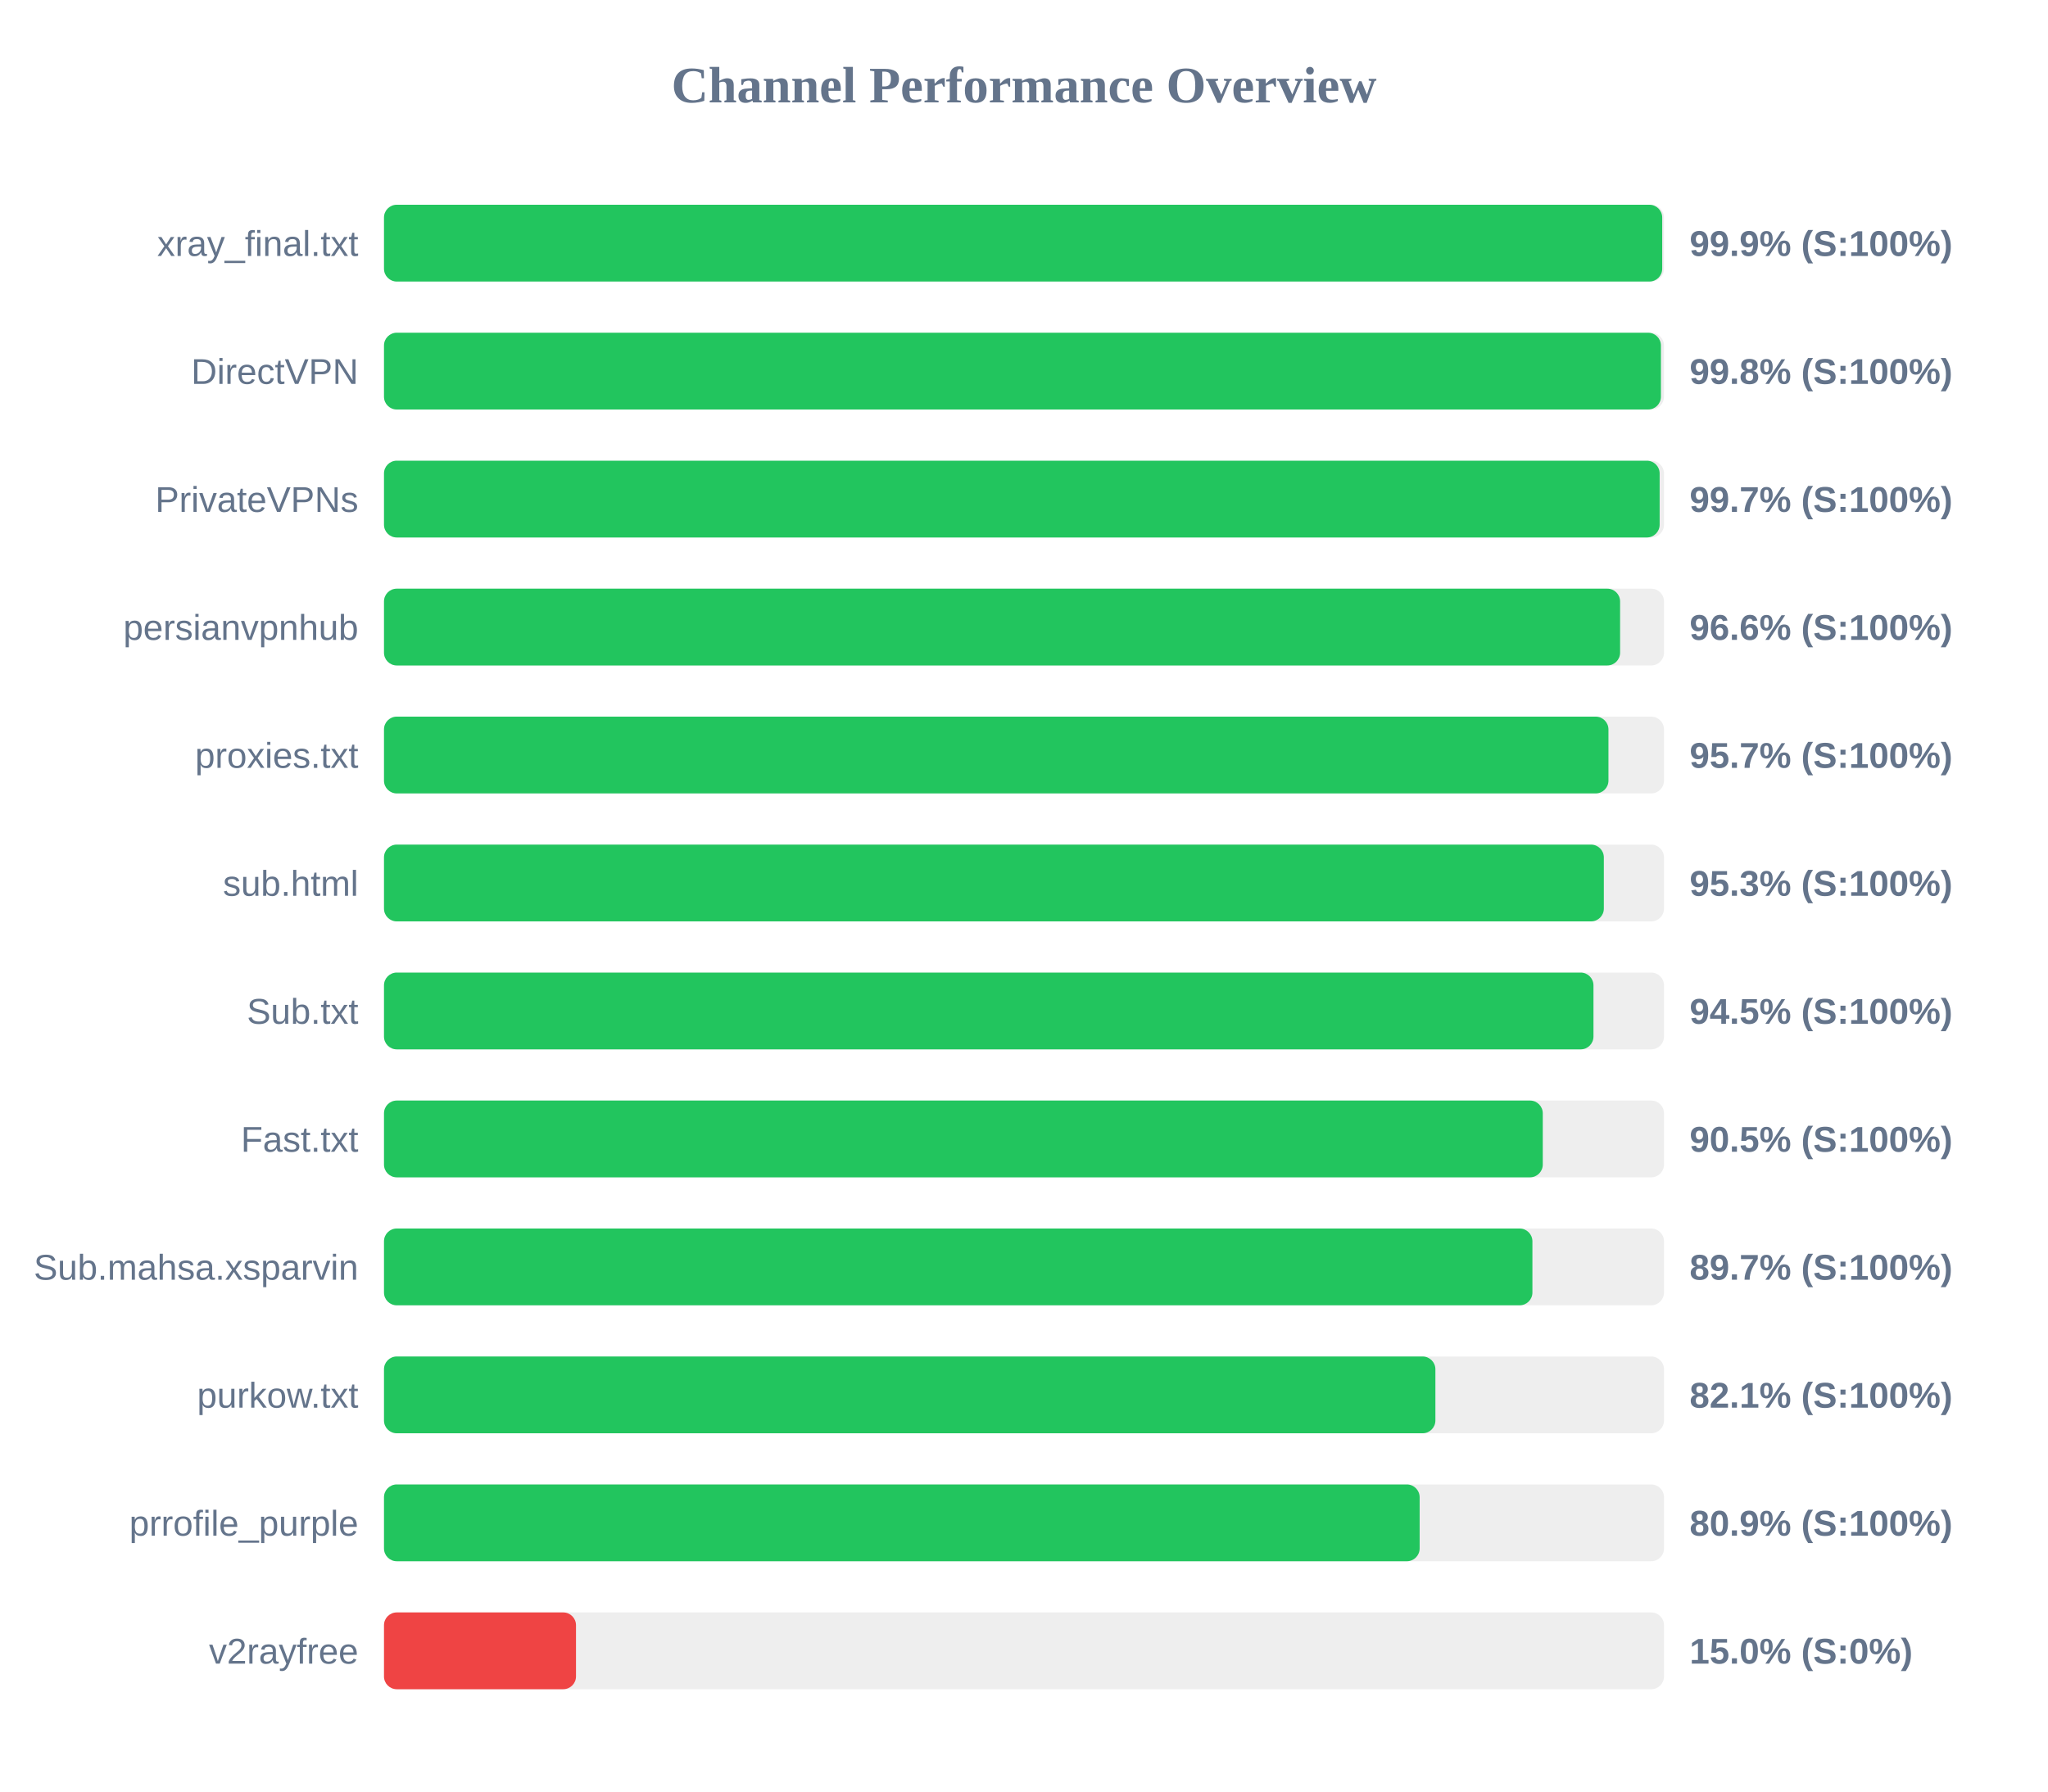
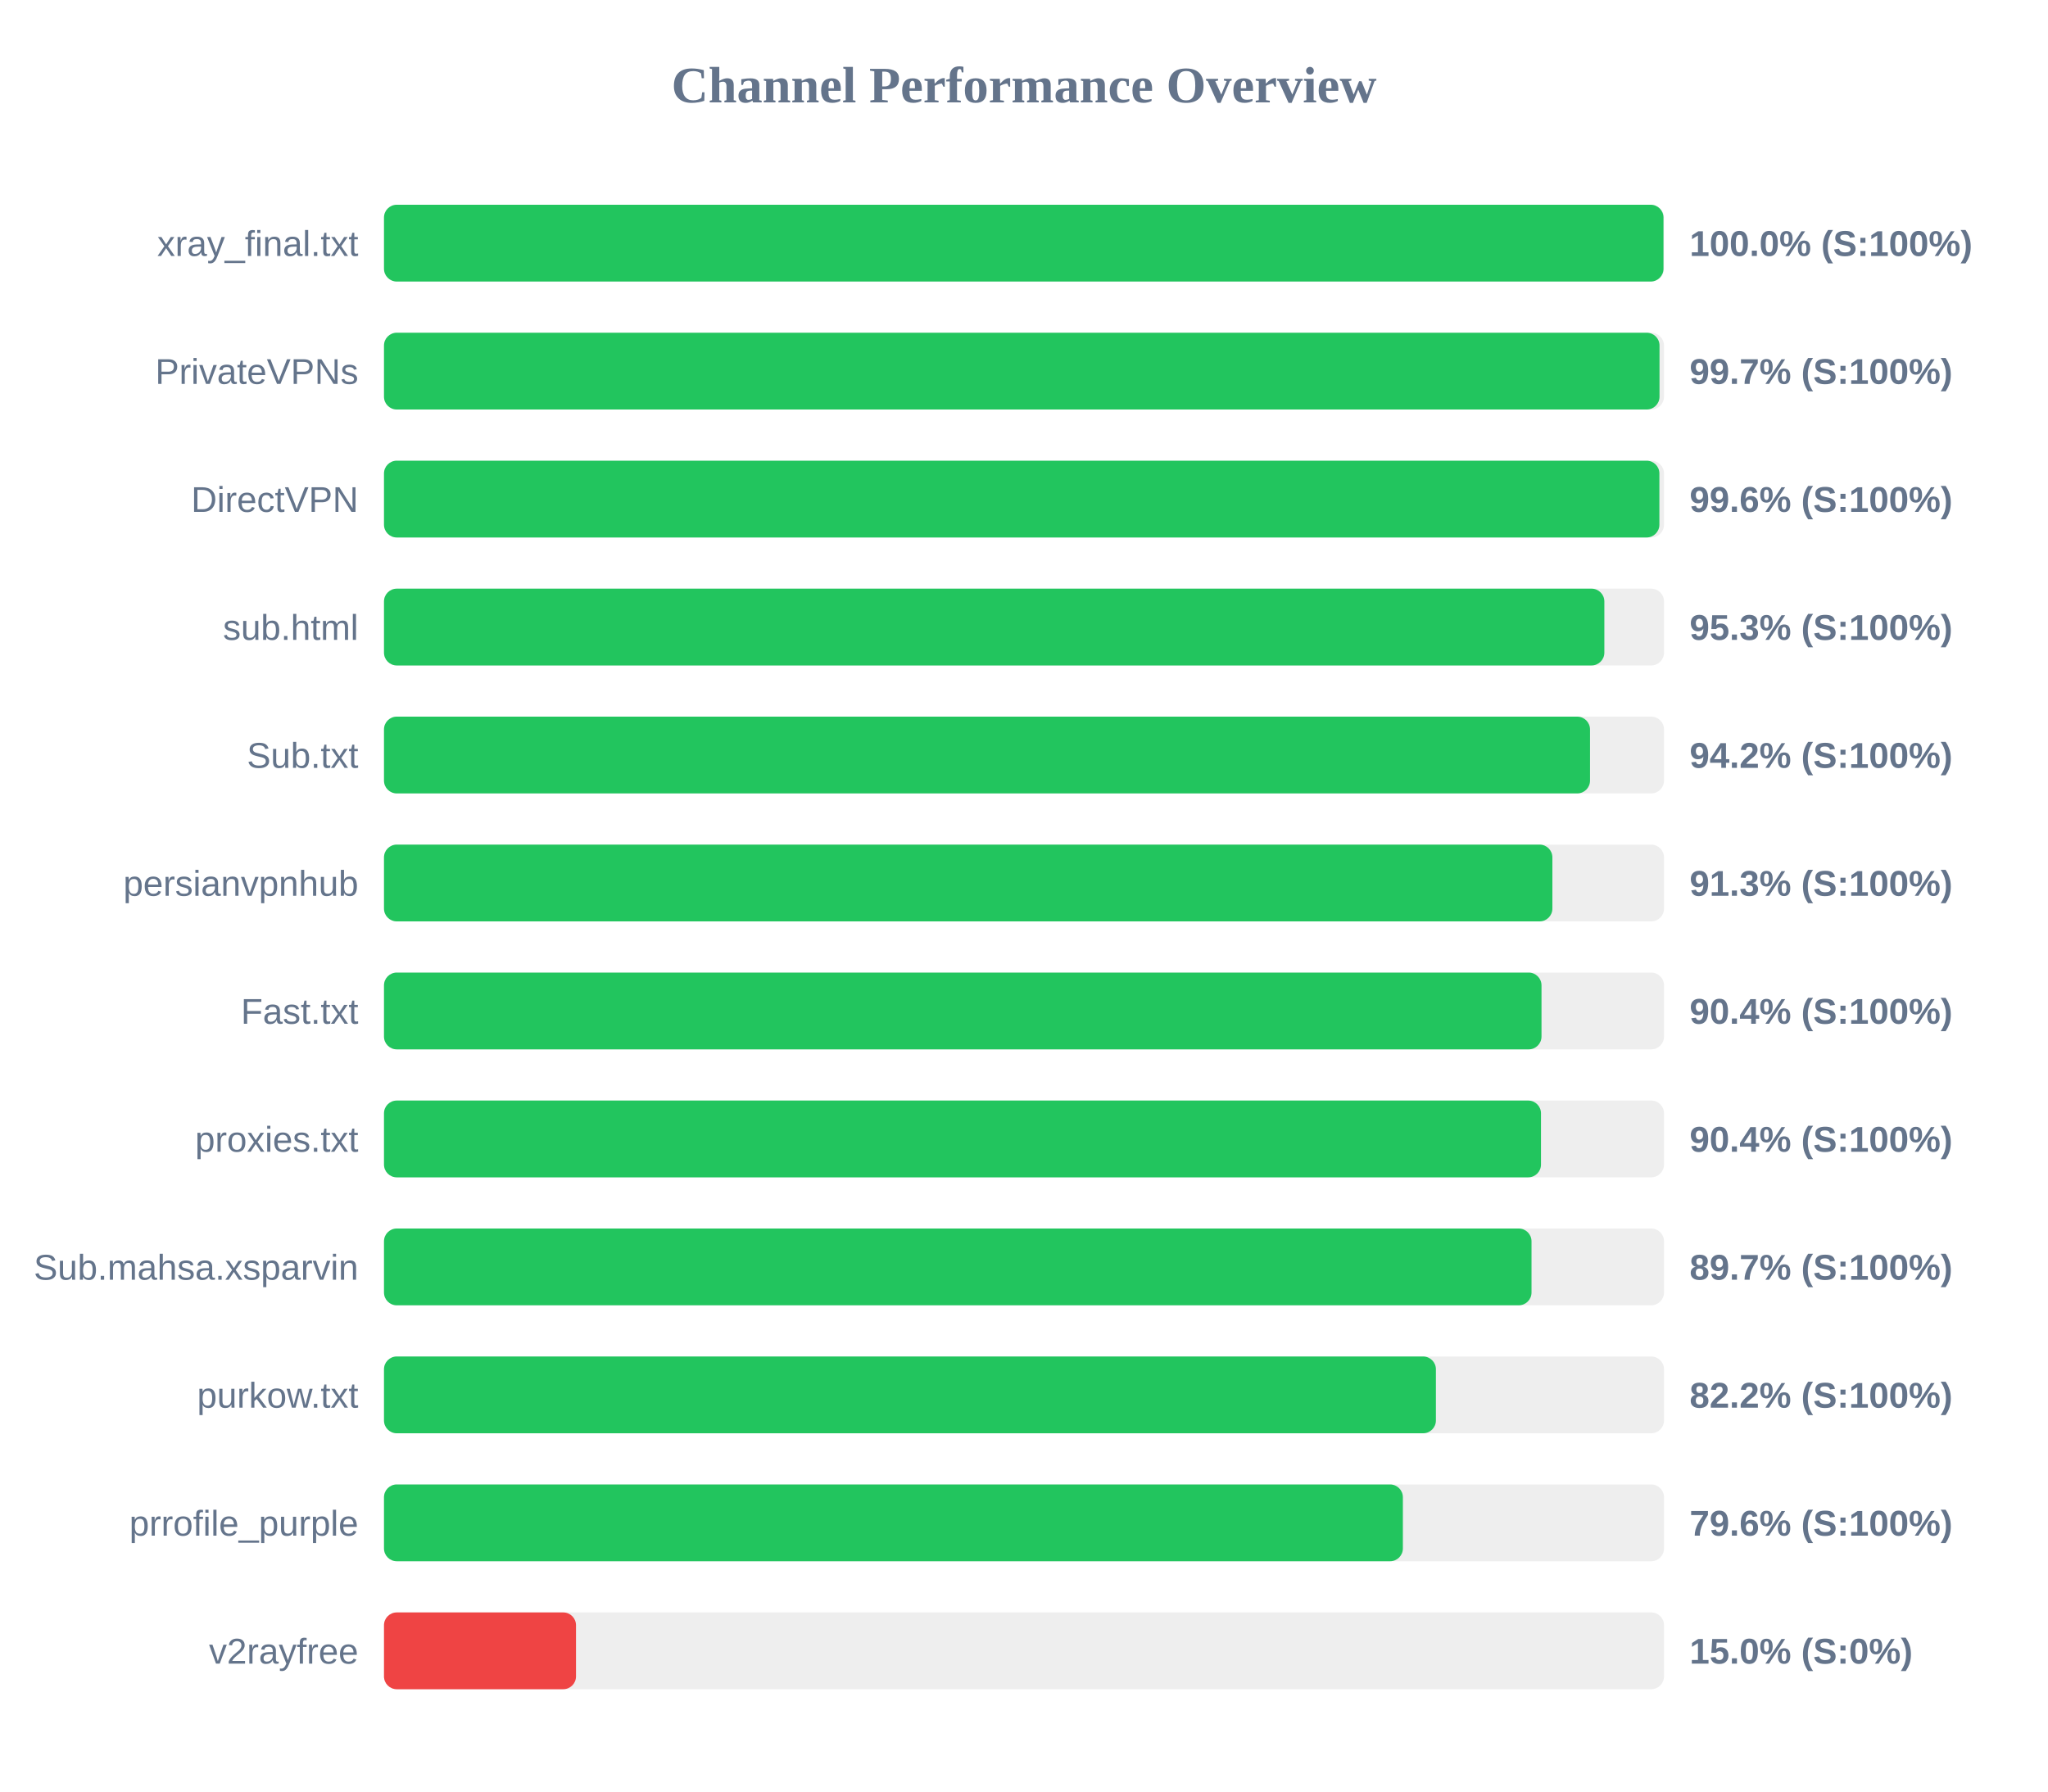
<svg xmlns="http://www.w3.org/2000/svg" width="800" height="700" version="1.1">
  <style>
        .row { font: 14px Arial; fill: #64748b; }
        .score { font: bold 14px Arial; fill: #64748b; }
    </style>
  <text x="400" y="40" text-anchor="middle" font-size="20px" font-weight="bold" fill="#64748b">Channel Performance Overview</text>
  <rect x="150" y="80" width="500" height="30" fill="#eee" rx="5" />
-   <rect x="150" y="80" width="499.3" height="30" fill="#22c55e" rx="5" />
+   <rect x="150" y="80" width="499.8" height="30" fill="#22c55e" rx="5" />
  <text x="140" y="100" text-anchor="end" class="row">xray_final.txt</text>
-   <text x="660" y="100" text-anchor="start" class="score">99.9% (S:100%)</text>
+   <text x="660" y="100" text-anchor="start" class="score">100.0% (S:100%)</text>
  <rect x="150" y="130" width="500" height="30" fill="#eee" rx="5" />
-   <rect x="150" y="130" width="498.8" height="30" fill="#22c55e" rx="5" />
-   <text x="140" y="150" text-anchor="end" class="row">DirectVPN</text>
-   <text x="660" y="150" text-anchor="start" class="score">99.8% (S:100%)</text>
+   <rect x="150" y="130" width="498.25" height="30" fill="#22c55e" rx="5" />
+   <text x="140" y="150" text-anchor="end" class="row">PrivateVPNs</text>
+   <text x="660" y="150" text-anchor="start" class="score">99.7% (S:100%)</text>
  <rect x="150" y="180" width="500" height="30" fill="#eee" rx="5" />
-   <rect x="150" y="180" width="498.3" height="30" fill="#22c55e" rx="5" />
-   <text x="140" y="200" text-anchor="end" class="row">PrivateVPNs</text>
-   <text x="660" y="200" text-anchor="start" class="score">99.7% (S:100%)</text>
+   <rect x="150" y="180" width="498.2" height="30" fill="#22c55e" rx="5" />
+   <text x="140" y="200" text-anchor="end" class="row">DirectVPN</text>
+   <text x="660" y="200" text-anchor="start" class="score">99.6% (S:100%)</text>
  <rect x="150" y="230" width="500" height="30" fill="#eee" rx="5" />
-   <rect x="150" y="230" width="482.85" height="30" fill="#22c55e" rx="5" />
-   <text x="140" y="250" text-anchor="end" class="row">persianvpnhub</text>
-   <text x="660" y="250" text-anchor="start" class="score">96.6% (S:100%)</text>
+   <rect x="150" y="230" width="476.7" height="30" fill="#22c55e" rx="5" />
+   <text x="140" y="250" text-anchor="end" class="row">sub.html</text>
+   <text x="660" y="250" text-anchor="start" class="score">95.3% (S:100%)</text>
  <rect x="150" y="280" width="500" height="30" fill="#eee" rx="5" />
-   <rect x="150" y="280" width="478.3" height="30" fill="#22c55e" rx="5" />
-   <text x="140" y="300" text-anchor="end" class="row">proxies.txt</text>
-   <text x="660" y="300" text-anchor="start" class="score">95.7% (S:100%)</text>
+   <rect x="150" y="280" width="471.1" height="30" fill="#22c55e" rx="5" />
+   <text x="140" y="300" text-anchor="end" class="row">Sub.txt</text>
+   <text x="660" y="300" text-anchor="start" class="score">94.2% (S:100%)</text>
  <rect x="150" y="330" width="500" height="30" fill="#eee" rx="5" />
-   <rect x="150" y="330" width="476.5" height="30" fill="#22c55e" rx="5" />
-   <text x="140" y="350" text-anchor="end" class="row">sub.html</text>
-   <text x="660" y="350" text-anchor="start" class="score">95.3% (S:100%)</text>
+   <rect x="150" y="330" width="456.4" height="30" fill="#22c55e" rx="5" />
+   <text x="140" y="350" text-anchor="end" class="row">persianvpnhub</text>
+   <text x="660" y="350" text-anchor="start" class="score">91.3% (S:100%)</text>
  <rect x="150" y="380" width="500" height="30" fill="#eee" rx="5" />
-   <rect x="150" y="380" width="472.45" height="30" fill="#22c55e" rx="5" />
-   <text x="140" y="400" text-anchor="end" class="row">Sub.txt</text>
-   <text x="660" y="400" text-anchor="start" class="score">94.5% (S:100%)</text>
+   <rect x="150" y="380" width="452.15" height="30" fill="#22c55e" rx="5" />
+   <text x="140" y="400" text-anchor="end" class="row">Fast.txt</text>
+   <text x="660" y="400" text-anchor="start" class="score">90.4% (S:100%)</text>
  <rect x="150" y="430" width="500" height="30" fill="#eee" rx="5" />
-   <rect x="150" y="430" width="452.65" height="30" fill="#22c55e" rx="5" />
-   <text x="140" y="450" text-anchor="end" class="row">Fast.txt</text>
-   <text x="660" y="450" text-anchor="start" class="score">90.5% (S:100%)</text>
+   <rect x="150" y="430" width="451.95" height="30" fill="#22c55e" rx="5" />
+   <text x="140" y="450" text-anchor="end" class="row">proxies.txt</text>
+   <text x="660" y="450" text-anchor="start" class="score">90.4% (S:100%)</text>
  <rect x="150" y="480" width="500" height="30" fill="#eee" rx="5" />
-   <rect x="150" y="480" width="448.6" height="30" fill="#22c55e" rx="5" />
+   <rect x="150" y="480" width="448.25" height="30" fill="#22c55e" rx="5" />
  <text x="140" y="500" text-anchor="end" class="row">Sub.mahsa.xsparvin</text>
  <text x="660" y="500" text-anchor="start" class="score">89.7% (S:100%)</text>
  <rect x="150" y="530" width="500" height="30" fill="#eee" rx="5" />
-   <rect x="150" y="530" width="410.7" height="30" fill="#22c55e" rx="5" />
+   <rect x="150" y="530" width="410.9" height="30" fill="#22c55e" rx="5" />
  <text x="140" y="550" text-anchor="end" class="row">purkow.txt</text>
-   <text x="660" y="550" text-anchor="start" class="score">82.1% (S:100%)</text>
+   <text x="660" y="550" text-anchor="start" class="score">82.2% (S:100%)</text>
  <rect x="150" y="580" width="500" height="30" fill="#eee" rx="5" />
-   <rect x="150" y="580" width="404.55" height="30" fill="#22c55e" rx="5" />
+   <rect x="150" y="580" width="398.0" height="30" fill="#22c55e" rx="5" />
  <text x="140" y="600" text-anchor="end" class="row">prrofile_purple</text>
-   <text x="660" y="600" text-anchor="start" class="score">80.9% (S:100%)</text>
+   <text x="660" y="600" text-anchor="start" class="score">79.6% (S:100%)</text>
  <rect x="150" y="630" width="500" height="30" fill="#eee" rx="5" />
  <rect x="150" y="630" width="75.0" height="30" fill="#ef4444" rx="5" />
  <text x="140" y="650" text-anchor="end" class="row">v2rayfree</text>
  <text x="660" y="650" text-anchor="start" class="score">15.0% (S:0%)</text>
</svg>
